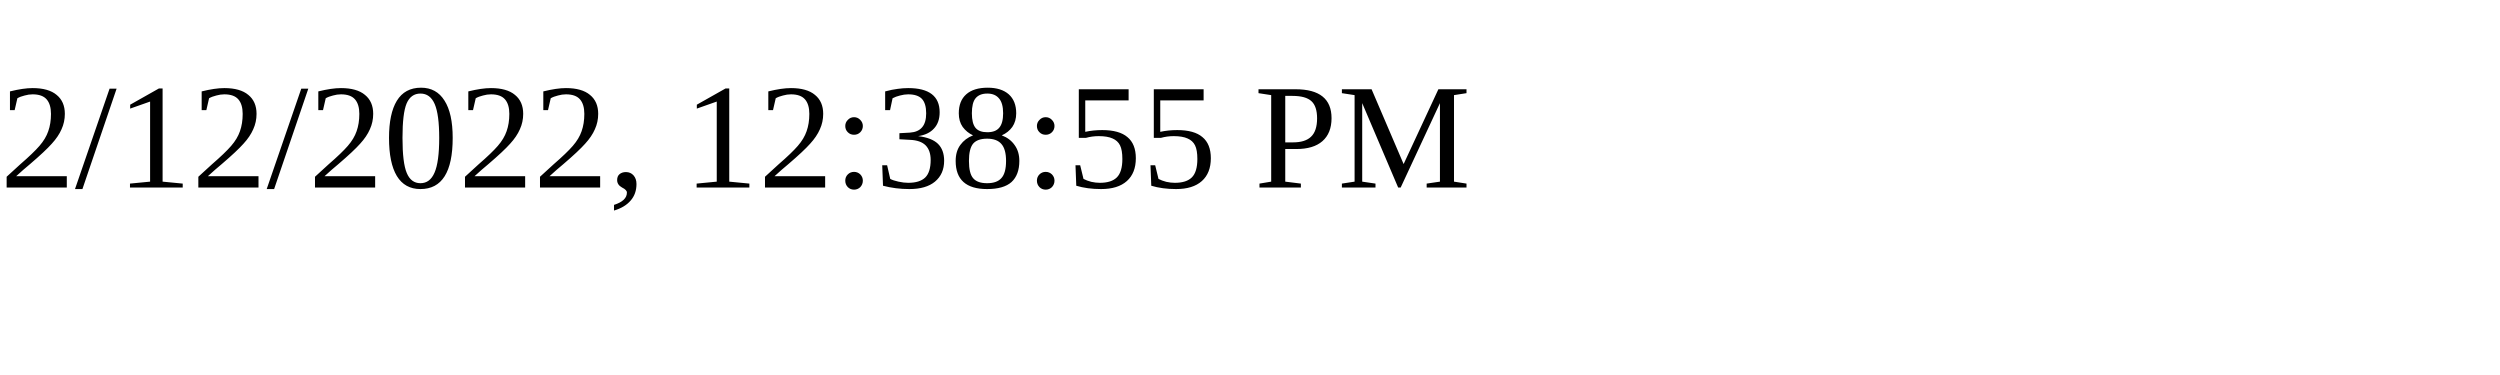
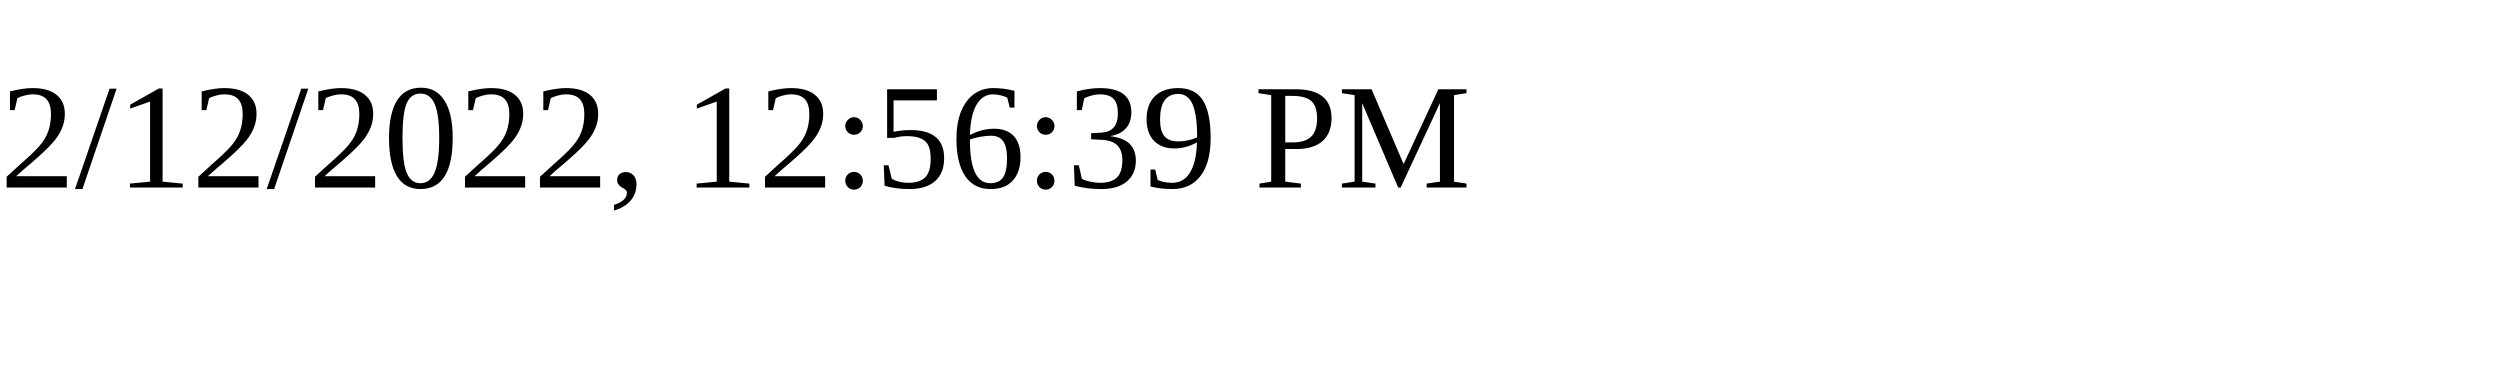
<svg xmlns="http://www.w3.org/2000/svg" height="30" width="200">
-   <text x="0" y="15">2/12/2022, 12:38:55 PM</text>
+   <text x="0" y="15">2/12/2022, 12:56:39 PM</text>
</svg>
